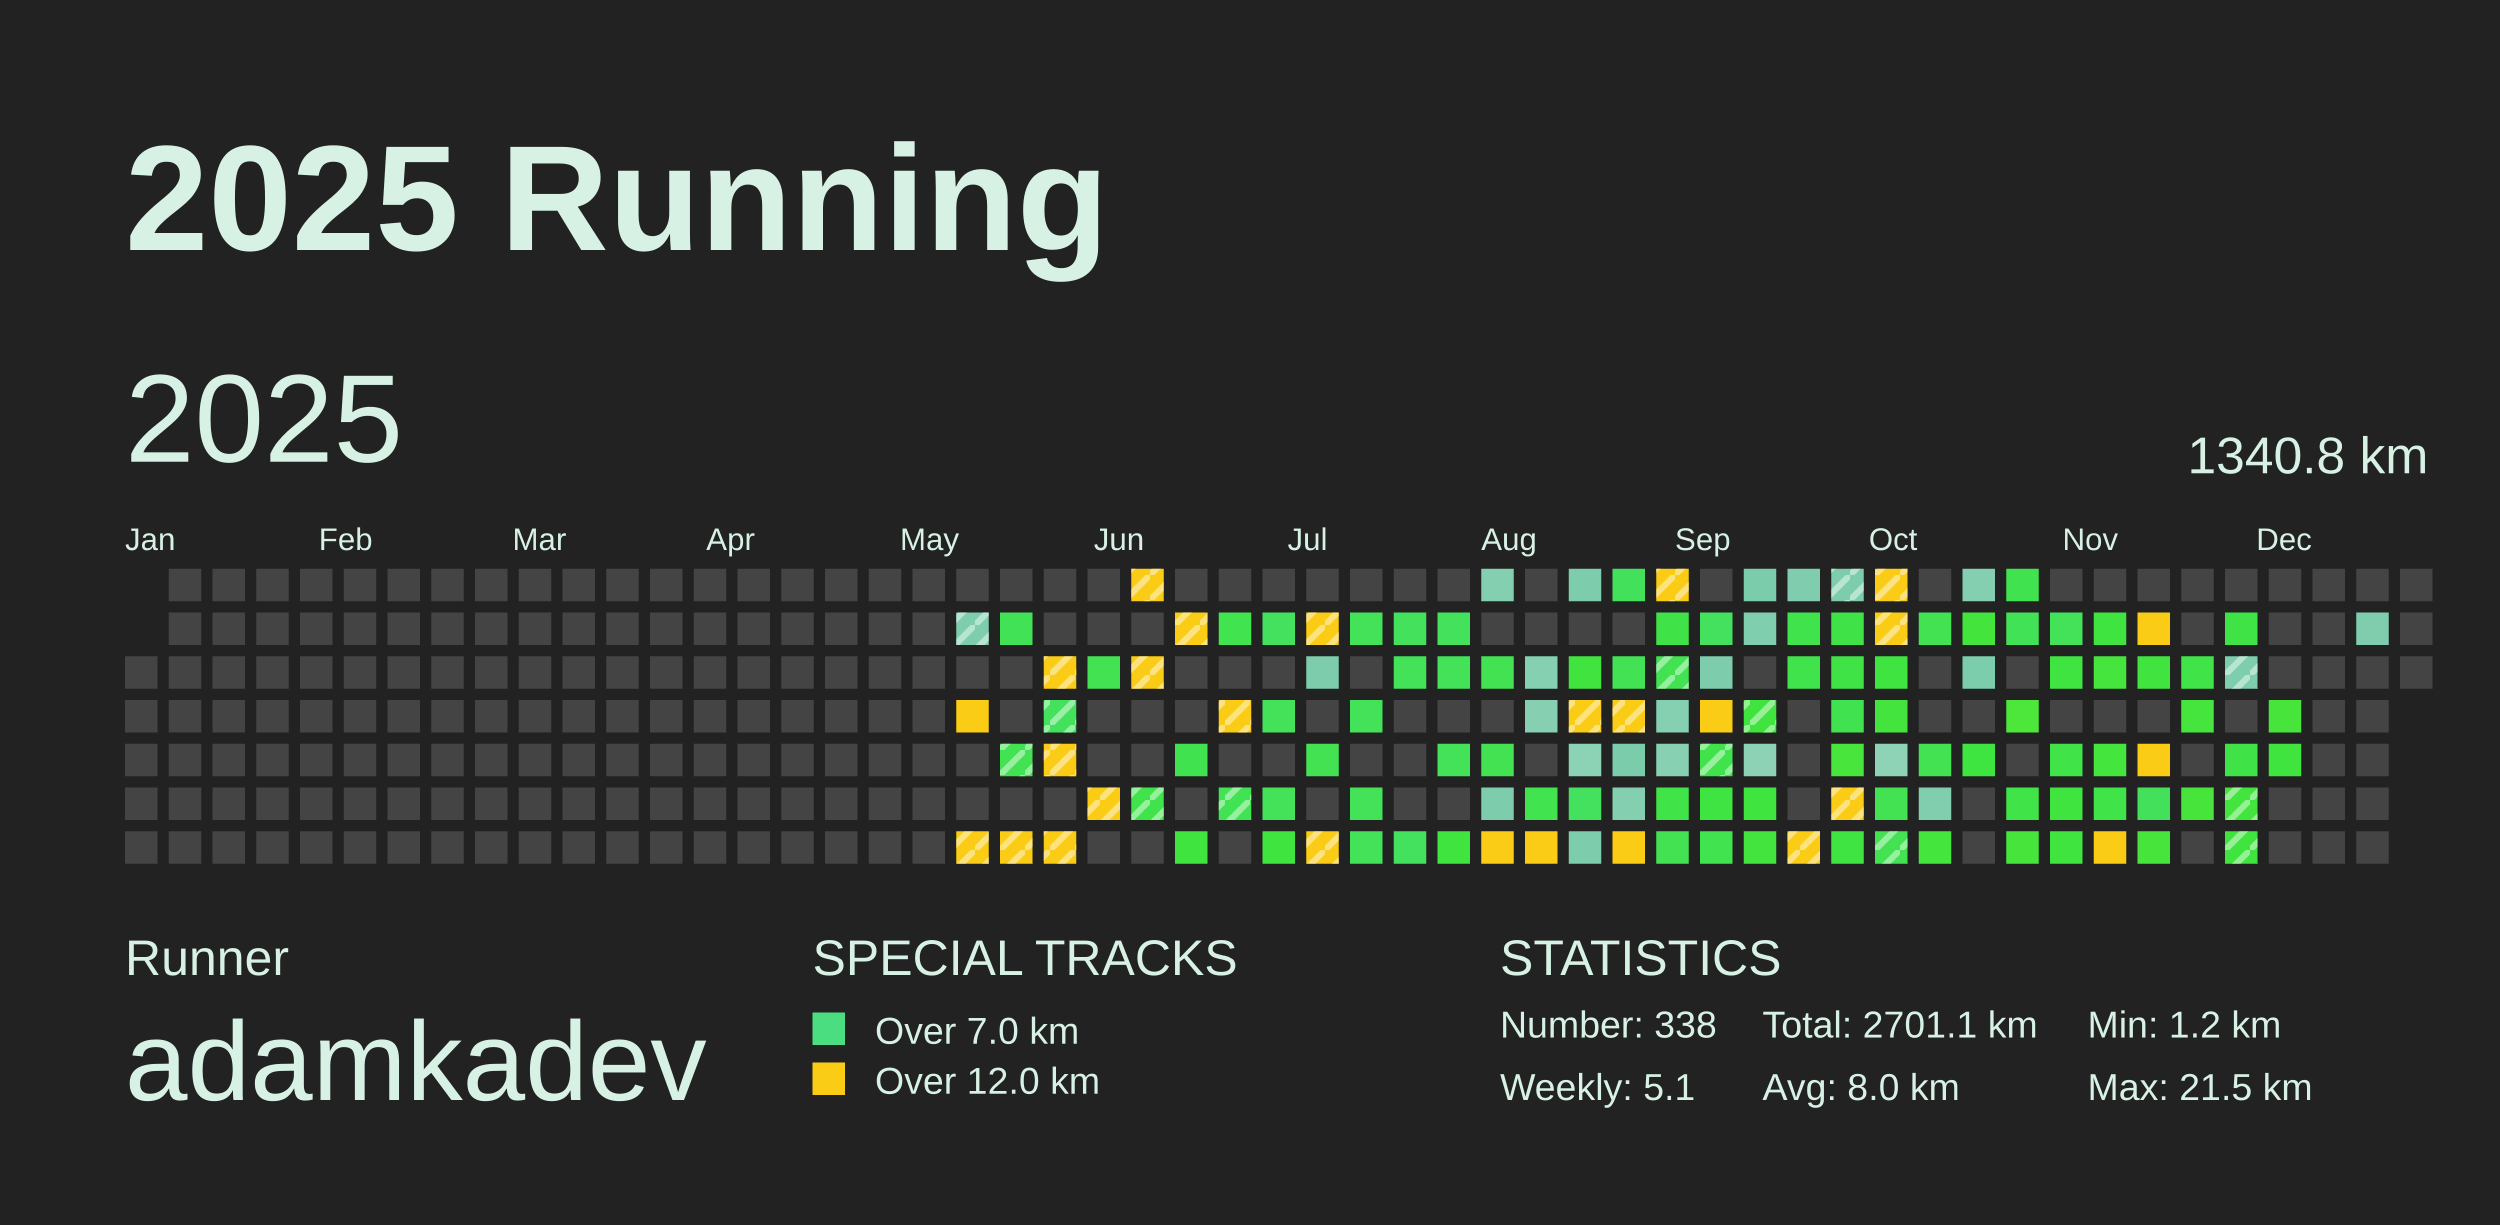
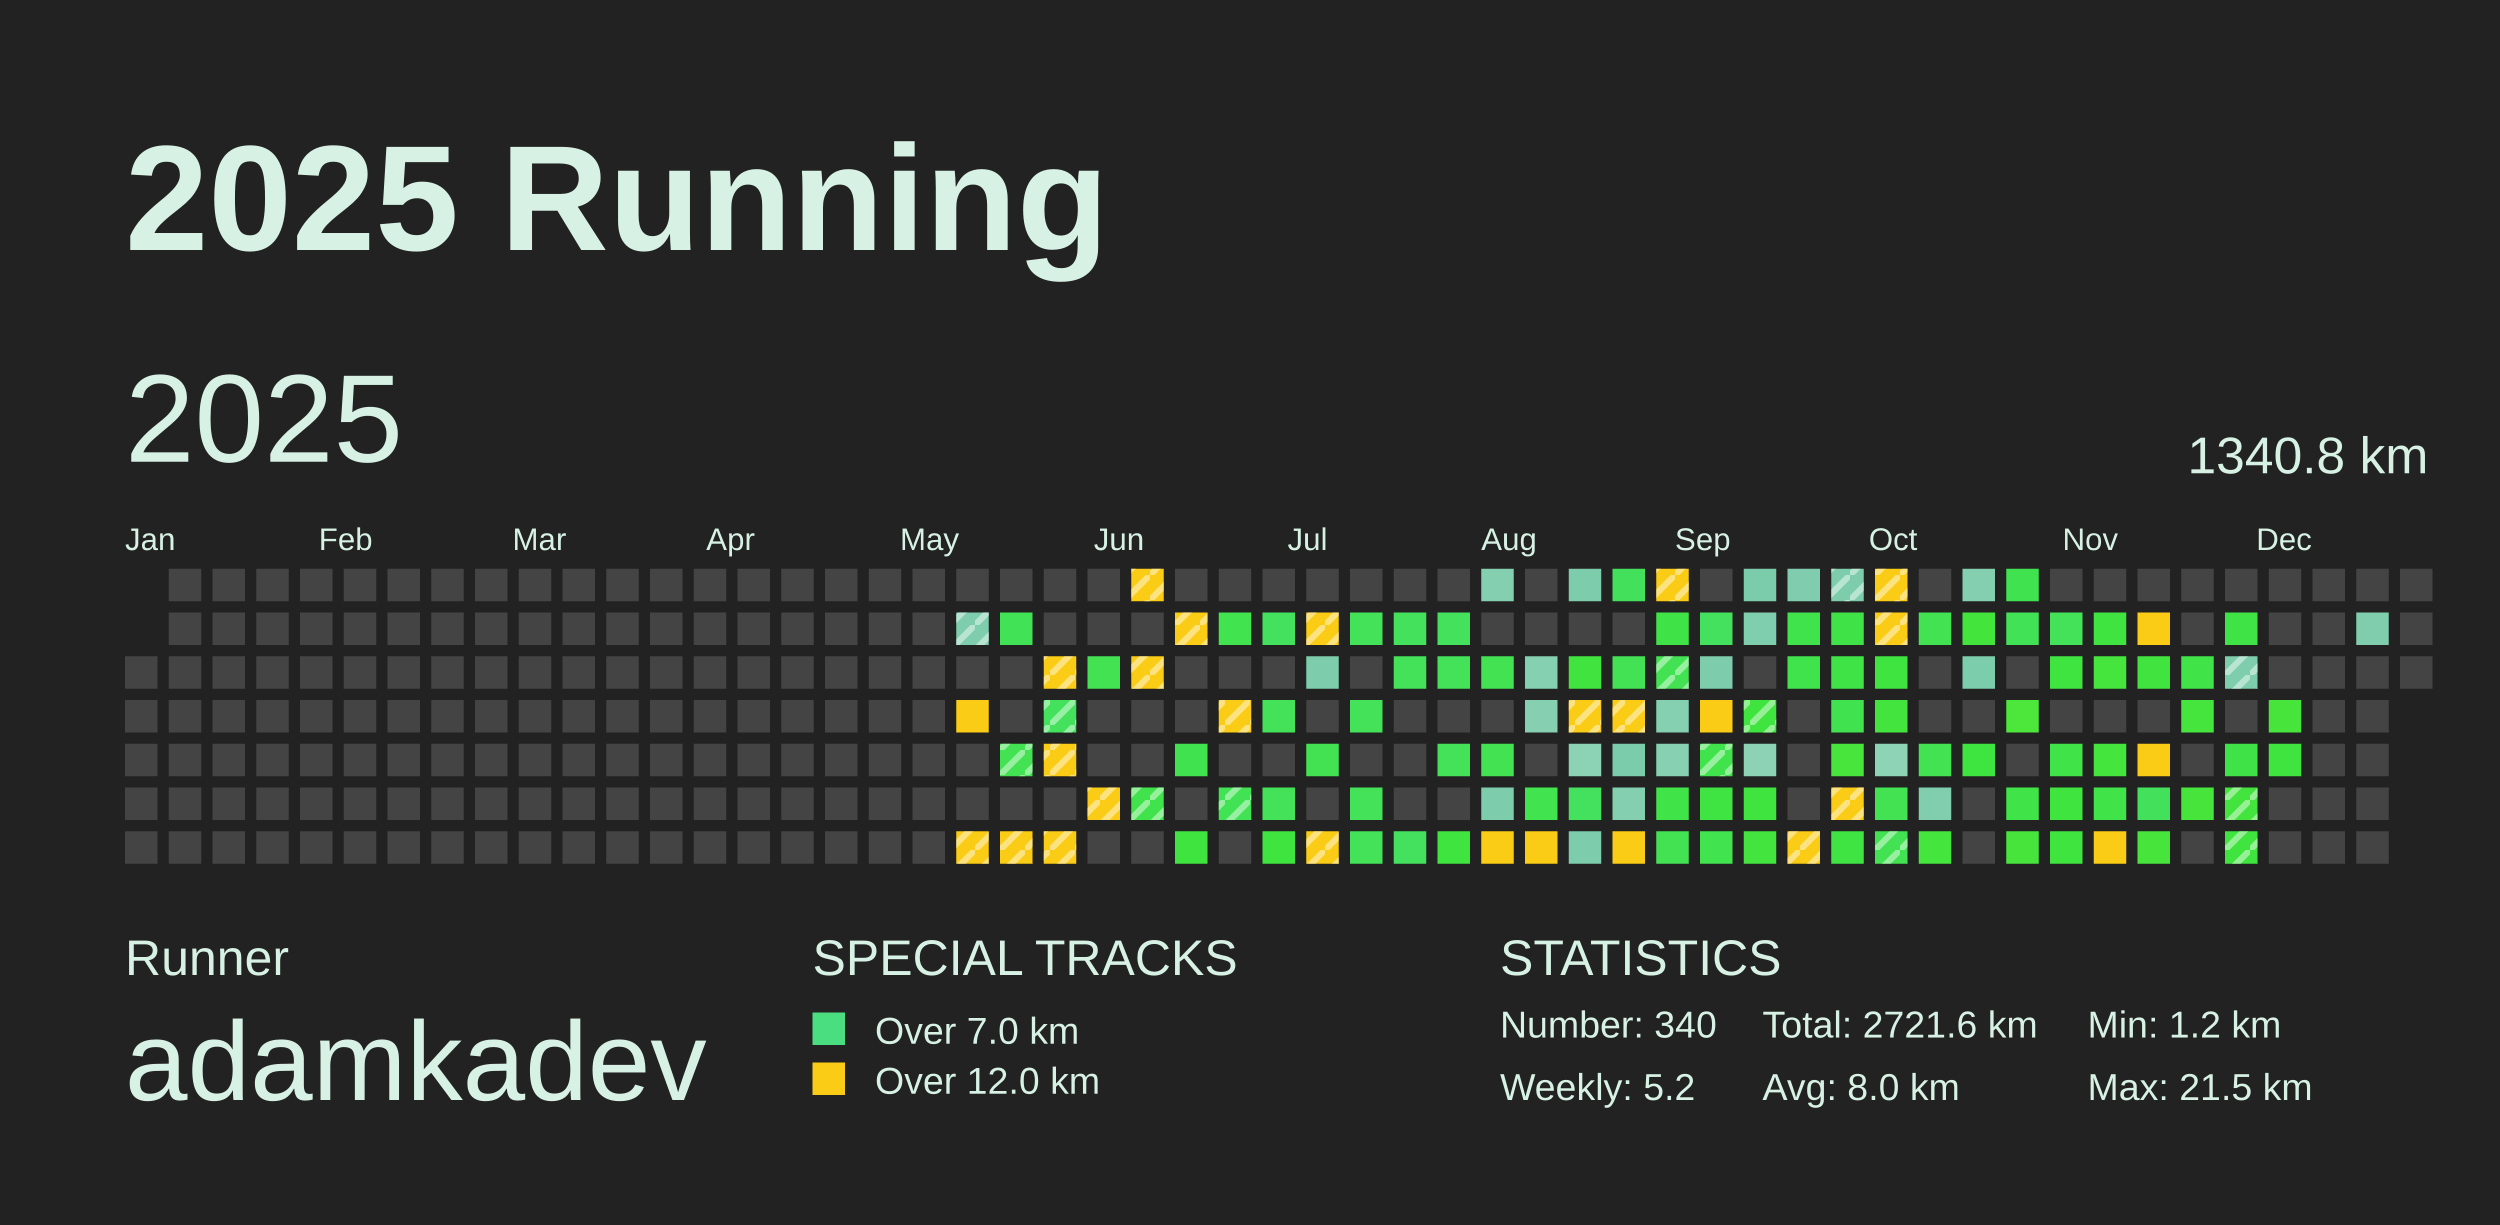
<svg xmlns="http://www.w3.org/2000/svg" baseProfile="full" height="98mm" version="1.1" viewBox="0,0,200,98" width="200mm">
  <defs>
    <pattern height="2" id="indoor-stripe" patternUnits="userSpaceOnUse" width="2">
      <line stroke="white" stroke-opacity="0.45" stroke-width="0.5" x1="0" x2="2" y1="2" y2="0" />
    </pattern>
  </defs>
  <rect fill="#222222" height="98" width="200" x="0" y="0" />
  <text fill="#D7F2E5" style="font-size:12px; font-family:Arial; font-weight:bold;" x="10" y="20">2025 Running</text>
  <text fill="#D7F2E5" style="font-size:4px; font-family:Arial" x="10" y="78">Runner</text>
  <text fill="#D7F2E5" style="font-size:9px; font-family:Arial" x="10" y="88">adamkadev</text>
  <text fill="#D7F2E5" style="font-size:4px; font-family:Arial" x="65" y="78">SPECIAL TRACKS</text>
  <rect fill="#4ADE80" height="2.6" width="2.6" x="65" y="81" />
  <text fill="#D7F2E5" style="font-size:3px; font-family:Arial" x="70" y="83.5">Over 7.0 km</text>
  <rect fill="#FACC15" height="2.6" width="2.6" x="65" y="85" />
  <text fill="#D7F2E5" style="font-size:3px; font-family:Arial" x="70" y="87.5">Over 12.0 km</text>
  <text fill="#D7F2E5" style="font-size:4px; font-family:Arial" x="120" y="78">STATISTICS</text>
-   <text fill="#D7F2E5" style="font-size:3px; font-family:Arial" x="120" y="83">Number: 338</text>
-   <text fill="#D7F2E5" style="font-size:3px; font-family:Arial" x="120" y="88">Weekly: 5.1</text>
-   <text fill="#D7F2E5" style="font-size:3px; font-family:Arial" x="141" y="83">Total: 2701.1 km</text>
+   <text fill="#D7F2E5" style="font-size:3px; font-family:Arial" x="120" y="83">Number: 340</text>
+   <text fill="#D7F2E5" style="font-size:3px; font-family:Arial" x="120" y="88">Weekly: 5.2</text>
+   <text fill="#D7F2E5" style="font-size:3px; font-family:Arial" x="141" y="83">Total: 2721.6 km</text>
  <text fill="#D7F2E5" style="font-size:3px; font-family:Arial" x="141" y="88">Avg: 8.0 km</text>
  <text fill="#D7F2E5" style="font-size:3px; font-family:Arial" x="167" y="83">Min: 1.2 km</text>
  <text fill="#D7F2E5" style="font-size:3px; font-family:Arial" x="167" y="88">Max: 21.5 km</text>
  <text dominant-baseline="hanging" fill="#D7F2E5" style="font-size:10.0px; font-family:Arial;" x="10" y="30">2025</text>
  <text dominant-baseline="hanging" fill="#D7F2E5" style="font-size:4.125px; font-family:Arial;" x="175" y="35">1340.8 km</text>
  <text fill="#D7F2E5" style="font-size:2.5px; font-family:Arial" x="10.0" y="44">Jan</text>
  <text fill="#D7F2E5" style="font-size:2.5px; font-family:Arial" x="25.5" y="44">Feb</text>
  <text fill="#D7F2E5" style="font-size:2.5px; font-family:Arial" x="41.0" y="44">Mar</text>
  <text fill="#D7F2E5" style="font-size:2.5px; font-family:Arial" x="56.5" y="44">Apr</text>
  <text fill="#D7F2E5" style="font-size:2.5px; font-family:Arial" x="72.0" y="44">May</text>
  <text fill="#D7F2E5" style="font-size:2.5px; font-family:Arial" x="87.5" y="44">Jun</text>
  <text fill="#D7F2E5" style="font-size:2.5px; font-family:Arial" x="103.0" y="44">Jul</text>
  <text fill="#D7F2E5" style="font-size:2.5px; font-family:Arial" x="118.5" y="44">Aug</text>
  <text fill="#D7F2E5" style="font-size:2.5px; font-family:Arial" x="134.0" y="44">Sep</text>
  <text fill="#D7F2E5" style="font-size:2.5px; font-family:Arial" x="149.5" y="44">Oct</text>
  <text fill="#D7F2E5" style="font-size:2.5px; font-family:Arial" x="165.0" y="44">Nov</text>
  <text fill="#D7F2E5" style="font-size:2.5px; font-family:Arial" x="180.5" y="44">Dec</text>
  <rect fill="#444444" height="2.6" width="2.6" x="10.0" y="52.5" />
  <rect fill="#444444" height="2.6" width="2.6" x="10.0" y="56.0" />
  <rect fill="#444444" height="2.6" width="2.6" x="10.0" y="59.5" />
  <rect fill="#444444" height="2.6" width="2.6" x="10.0" y="63.0" />
  <rect fill="#444444" height="2.6" width="2.6" x="10.0" y="66.5" />
  <rect fill="#444444" height="2.6" width="2.6" x="13.5" y="45.5" />
  <rect fill="#444444" height="2.6" width="2.6" x="13.5" y="49.0" />
  <rect fill="#444444" height="2.6" width="2.6" x="13.5" y="52.5" />
  <rect fill="#444444" height="2.6" width="2.6" x="13.5" y="56.0" />
  <rect fill="#444444" height="2.6" width="2.6" x="13.5" y="59.5" />
  <rect fill="#444444" height="2.6" width="2.6" x="13.5" y="63.0" />
  <rect fill="#444444" height="2.6" width="2.6" x="13.5" y="66.5" />
  <rect fill="#444444" height="2.6" width="2.6" x="17.0" y="45.5" />
  <rect fill="#444444" height="2.6" width="2.6" x="17.0" y="49.0" />
  <rect fill="#444444" height="2.6" width="2.6" x="17.0" y="52.5" />
  <rect fill="#444444" height="2.6" width="2.6" x="17.0" y="56.0" />
  <rect fill="#444444" height="2.6" width="2.6" x="17.0" y="59.5" />
  <rect fill="#444444" height="2.6" width="2.6" x="17.0" y="63.0" />
  <rect fill="#444444" height="2.6" width="2.6" x="17.0" y="66.5" />
  <rect fill="#444444" height="2.6" width="2.6" x="20.5" y="45.5" />
  <rect fill="#444444" height="2.6" width="2.6" x="20.5" y="49.0" />
  <rect fill="#444444" height="2.6" width="2.6" x="20.5" y="52.5" />
  <rect fill="#444444" height="2.6" width="2.6" x="20.5" y="56.0" />
  <rect fill="#444444" height="2.6" width="2.6" x="20.5" y="59.5" />
  <rect fill="#444444" height="2.6" width="2.6" x="20.5" y="63.0" />
  <rect fill="#444444" height="2.6" width="2.6" x="20.5" y="66.5" />
  <rect fill="#444444" height="2.6" width="2.6" x="24.0" y="45.5" />
  <rect fill="#444444" height="2.6" width="2.6" x="24.0" y="49.0" />
  <rect fill="#444444" height="2.6" width="2.6" x="24.0" y="52.5" />
  <rect fill="#444444" height="2.6" width="2.6" x="24.0" y="56.0" />
  <rect fill="#444444" height="2.6" width="2.6" x="24.0" y="59.5" />
  <rect fill="#444444" height="2.6" width="2.6" x="24.0" y="63.0" />
  <rect fill="#444444" height="2.6" width="2.6" x="24.0" y="66.5" />
  <rect fill="#444444" height="2.6" width="2.6" x="27.5" y="45.5" />
  <rect fill="#444444" height="2.6" width="2.6" x="27.5" y="49.0" />
  <rect fill="#444444" height="2.6" width="2.6" x="27.5" y="52.5" />
  <rect fill="#444444" height="2.6" width="2.6" x="27.5" y="56.0" />
  <rect fill="#444444" height="2.6" width="2.6" x="27.5" y="59.5" />
  <rect fill="#444444" height="2.6" width="2.6" x="27.5" y="63.0" />
  <rect fill="#444444" height="2.6" width="2.6" x="27.5" y="66.5" />
  <rect fill="#444444" height="2.6" width="2.6" x="31.0" y="45.5" />
  <rect fill="#444444" height="2.6" width="2.6" x="31.0" y="49.0" />
  <rect fill="#444444" height="2.6" width="2.6" x="31.0" y="52.5" />
  <rect fill="#444444" height="2.6" width="2.6" x="31.0" y="56.0" />
  <rect fill="#444444" height="2.6" width="2.6" x="31.0" y="59.5" />
  <rect fill="#444444" height="2.6" width="2.6" x="31.0" y="63.0" />
  <rect fill="#444444" height="2.6" width="2.6" x="31.0" y="66.5" />
  <rect fill="#444444" height="2.6" width="2.6" x="34.5" y="45.5" />
  <rect fill="#444444" height="2.6" width="2.6" x="34.5" y="49.0" />
  <rect fill="#444444" height="2.6" width="2.6" x="34.5" y="52.5" />
  <rect fill="#444444" height="2.6" width="2.6" x="34.5" y="56.0" />
  <rect fill="#444444" height="2.6" width="2.6" x="34.5" y="59.5" />
  <rect fill="#444444" height="2.6" width="2.6" x="34.5" y="63.0" />
  <rect fill="#444444" height="2.6" width="2.6" x="34.5" y="66.5" />
  <rect fill="#444444" height="2.6" width="2.6" x="38.0" y="45.5" />
  <rect fill="#444444" height="2.6" width="2.6" x="38.0" y="49.0" />
  <rect fill="#444444" height="2.6" width="2.6" x="38.0" y="52.5" />
  <rect fill="#444444" height="2.6" width="2.6" x="38.0" y="56.0" />
  <rect fill="#444444" height="2.6" width="2.6" x="38.0" y="59.5" />
  <rect fill="#444444" height="2.6" width="2.6" x="38.0" y="63.0" />
  <rect fill="#444444" height="2.6" width="2.6" x="38.0" y="66.5" />
  <rect fill="#444444" height="2.6" width="2.6" x="41.5" y="45.5" />
  <rect fill="#444444" height="2.6" width="2.6" x="41.5" y="49.0" />
  <rect fill="#444444" height="2.6" width="2.6" x="41.5" y="52.5" />
  <rect fill="#444444" height="2.6" width="2.6" x="41.5" y="56.0" />
  <rect fill="#444444" height="2.6" width="2.6" x="41.5" y="59.5" />
  <rect fill="#444444" height="2.6" width="2.6" x="41.5" y="63.0" />
  <rect fill="#444444" height="2.6" width="2.6" x="41.5" y="66.5" />
  <rect fill="#444444" height="2.6" width="2.6" x="45.0" y="45.5" />
  <rect fill="#444444" height="2.6" width="2.6" x="45.0" y="49.0" />
  <rect fill="#444444" height="2.6" width="2.6" x="45.0" y="52.5" />
  <rect fill="#444444" height="2.6" width="2.6" x="45.0" y="56.0" />
  <rect fill="#444444" height="2.6" width="2.6" x="45.0" y="59.5" />
  <rect fill="#444444" height="2.6" width="2.6" x="45.0" y="63.0" />
  <rect fill="#444444" height="2.6" width="2.6" x="45.0" y="66.5" />
  <rect fill="#444444" height="2.6" width="2.6" x="48.5" y="45.5" />
  <rect fill="#444444" height="2.6" width="2.6" x="48.5" y="49.0" />
  <rect fill="#444444" height="2.6" width="2.6" x="48.5" y="52.5" />
  <rect fill="#444444" height="2.6" width="2.6" x="48.5" y="56.0" />
  <rect fill="#444444" height="2.6" width="2.6" x="48.5" y="59.5" />
  <rect fill="#444444" height="2.6" width="2.6" x="48.5" y="63.0" />
  <rect fill="#444444" height="2.6" width="2.6" x="48.5" y="66.5" />
  <rect fill="#444444" height="2.6" width="2.6" x="52.0" y="45.5" />
  <rect fill="#444444" height="2.6" width="2.6" x="52.0" y="49.0" />
  <rect fill="#444444" height="2.6" width="2.6" x="52.0" y="52.5" />
  <rect fill="#444444" height="2.6" width="2.6" x="52.0" y="56.0" />
  <rect fill="#444444" height="2.6" width="2.6" x="52.0" y="59.5" />
  <rect fill="#444444" height="2.6" width="2.6" x="52.0" y="63.0" />
  <rect fill="#444444" height="2.6" width="2.6" x="52.0" y="66.5" />
  <rect fill="#444444" height="2.6" width="2.6" x="55.5" y="45.5" />
  <rect fill="#444444" height="2.6" width="2.6" x="55.5" y="49.0" />
  <rect fill="#444444" height="2.6" width="2.6" x="55.5" y="52.5" />
  <rect fill="#444444" height="2.6" width="2.6" x="55.5" y="56.0" />
  <rect fill="#444444" height="2.6" width="2.6" x="55.5" y="59.5" />
  <rect fill="#444444" height="2.6" width="2.6" x="55.5" y="63.0" />
  <rect fill="#444444" height="2.6" width="2.6" x="55.5" y="66.5" />
  <rect fill="#444444" height="2.6" width="2.6" x="59.0" y="45.5" />
  <rect fill="#444444" height="2.6" width="2.6" x="59.0" y="49.0" />
  <rect fill="#444444" height="2.6" width="2.6" x="59.0" y="52.5" />
  <rect fill="#444444" height="2.6" width="2.6" x="59.0" y="56.0" />
  <rect fill="#444444" height="2.6" width="2.6" x="59.0" y="59.5" />
  <rect fill="#444444" height="2.6" width="2.6" x="59.0" y="63.0" />
  <rect fill="#444444" height="2.6" width="2.6" x="59.0" y="66.5" />
  <rect fill="#444444" height="2.6" width="2.6" x="62.5" y="45.5" />
  <rect fill="#444444" height="2.6" width="2.6" x="62.5" y="49.0" />
  <rect fill="#444444" height="2.6" width="2.6" x="62.5" y="52.5" />
  <rect fill="#444444" height="2.6" width="2.6" x="62.5" y="56.0" />
  <rect fill="#444444" height="2.6" width="2.6" x="62.5" y="59.5" />
  <rect fill="#444444" height="2.6" width="2.6" x="62.5" y="63.0" />
  <rect fill="#444444" height="2.6" width="2.6" x="62.5" y="66.5" />
  <rect fill="#444444" height="2.6" width="2.6" x="66.0" y="45.5" />
  <rect fill="#444444" height="2.6" width="2.6" x="66.0" y="49.0" />
  <rect fill="#444444" height="2.6" width="2.6" x="66.0" y="52.5" />
  <rect fill="#444444" height="2.6" width="2.6" x="66.0" y="56.0" />
  <rect fill="#444444" height="2.6" width="2.6" x="66.0" y="59.5" />
  <rect fill="#444444" height="2.6" width="2.6" x="66.0" y="63.0" />
  <rect fill="#444444" height="2.6" width="2.6" x="66.0" y="66.5" />
  <rect fill="#444444" height="2.6" width="2.6" x="69.5" y="45.5" />
  <rect fill="#444444" height="2.6" width="2.6" x="69.5" y="49.0" />
  <rect fill="#444444" height="2.6" width="2.6" x="69.5" y="52.5" />
  <rect fill="#444444" height="2.6" width="2.6" x="69.5" y="56.0" />
  <rect fill="#444444" height="2.6" width="2.6" x="69.5" y="59.5" />
  <rect fill="#444444" height="2.6" width="2.6" x="69.5" y="63.0" />
  <rect fill="#444444" height="2.6" width="2.6" x="69.5" y="66.5" />
  <rect fill="#444444" height="2.6" width="2.6" x="73.0" y="45.5" />
  <rect fill="#444444" height="2.6" width="2.6" x="73.0" y="49.0" />
  <rect fill="#444444" height="2.6" width="2.6" x="73.0" y="52.5" />
  <rect fill="#444444" height="2.6" width="2.6" x="73.0" y="56.0" />
  <rect fill="#444444" height="2.6" width="2.6" x="73.0" y="59.5" />
  <rect fill="#444444" height="2.6" width="2.6" x="73.0" y="63.0" />
  <rect fill="#444444" height="2.6" width="2.6" x="73.0" y="66.5" />
  <rect fill="#444444" height="2.6" width="2.6" x="76.5" y="45.5" />
  <rect fill="#7ecdad" height="2.6" width="2.6" x="76.5" y="49.0" />
  <rect fill="url(#indoor-stripe)" height="2.6" style="pointer-events: none;" width="2.6" x="76.5" y="49.0" />
  <rect fill="#444444" height="2.6" width="2.6" x="76.5" y="52.5" />
  <rect fill="#FACC15" height="2.6" width="2.6" x="76.5" y="56.0" />
  <rect fill="#444444" height="2.6" width="2.6" x="76.5" y="59.5" />
  <rect fill="#444444" height="2.6" width="2.6" x="76.5" y="63.0" />
  <rect fill="#FACC15" height="2.6" width="2.6" x="76.5" y="66.5" />
  <rect fill="url(#indoor-stripe)" height="2.6" style="pointer-events: none;" width="2.6" x="76.5" y="66.5" />
  <rect fill="#444444" height="2.6" width="2.6" x="80.0" y="45.5" />
  <rect fill="#42e256" height="2.6" width="2.6" x="80.0" y="49.0" />
  <rect fill="#444444" height="2.6" width="2.6" x="80.0" y="52.5" />
  <rect fill="#444444" height="2.6" width="2.6" x="80.0" y="56.0" />
  <rect fill="#42e252" height="2.6" width="2.6" x="80.0" y="59.5" />
  <rect fill="url(#indoor-stripe)" height="2.6" style="pointer-events: none;" width="2.6" x="80.0" y="59.5" />
  <rect fill="#444444" height="2.6" width="2.6" x="80.0" y="63.0" />
  <rect fill="#FACC15" height="2.6" width="2.6" x="80.0" y="66.5" />
  <rect fill="url(#indoor-stripe)" height="2.6" style="pointer-events: none;" width="2.6" x="80.0" y="66.5" />
  <rect fill="#444444" height="2.6" width="2.6" x="83.5" y="45.5" />
  <rect fill="#444444" height="2.6" width="2.6" x="83.5" y="49.0" />
  <rect fill="#FACC15" height="2.6" width="2.6" x="83.5" y="52.5" />
  <rect fill="url(#indoor-stripe)" height="2.6" style="pointer-events: none;" width="2.6" x="83.5" y="52.5" />
  <rect fill="#43e15c" height="2.6" width="2.6" x="83.5" y="56.0" />
  <rect fill="url(#indoor-stripe)" height="2.6" style="pointer-events: none;" width="2.6" x="83.5" y="56.0" />
  <rect fill="#FACC15" height="2.6" width="2.6" x="83.5" y="59.5" />
  <rect fill="url(#indoor-stripe)" height="2.6" style="pointer-events: none;" width="2.6" x="83.5" y="59.5" />
  <rect fill="#444444" height="2.6" width="2.6" x="83.5" y="63.0" />
  <rect fill="#FACC15" height="2.6" width="2.6" x="83.5" y="66.5" />
  <rect fill="url(#indoor-stripe)" height="2.6" style="pointer-events: none;" width="2.6" x="83.5" y="66.5" />
  <rect fill="#444444" height="2.6" width="2.6" x="87.0" y="45.5" />
  <rect fill="#444444" height="2.6" width="2.6" x="87.0" y="49.0" />
  <rect fill="#42e253" height="2.6" width="2.6" x="87.0" y="52.5" />
  <rect fill="#444444" height="2.6" width="2.6" x="87.0" y="56.0" />
  <rect fill="#444444" height="2.6" width="2.6" x="87.0" y="59.5" />
  <rect fill="#FACC15" height="2.6" width="2.6" x="87.0" y="63.0" />
  <rect fill="url(#indoor-stripe)" height="2.6" style="pointer-events: none;" width="2.6" x="87.0" y="63.0" />
  <rect fill="#444444" height="2.6" width="2.6" x="87.0" y="66.5" />
  <rect fill="#FACC15" height="2.6" width="2.6" x="90.5" y="45.5" />
  <rect fill="url(#indoor-stripe)" height="2.6" style="pointer-events: none;" width="2.6" x="90.5" y="45.5" />
  <rect fill="#444444" height="2.6" width="2.6" x="90.5" y="49.0" />
  <rect fill="#FACC15" height="2.6" width="2.6" x="90.5" y="52.5" />
  <rect fill="url(#indoor-stripe)" height="2.6" style="pointer-events: none;" width="2.6" x="90.5" y="52.5" />
  <rect fill="#444444" height="2.6" width="2.6" x="90.5" y="56.0" />
  <rect fill="#444444" height="2.6" width="2.6" x="90.5" y="59.5" />
  <rect fill="#40e34b" height="2.6" width="2.6" x="90.5" y="63.0" />
  <rect fill="url(#indoor-stripe)" height="2.6" style="pointer-events: none;" width="2.6" x="90.5" y="63.0" />
  <rect fill="#444444" height="2.6" width="2.6" x="90.5" y="66.5" />
  <rect fill="#444444" height="2.6" width="2.6" x="94.0" y="45.5" />
  <rect fill="#FACC15" height="2.6" width="2.6" x="94.0" y="49.0" />
  <rect fill="url(#indoor-stripe)" height="2.6" style="pointer-events: none;" width="2.6" x="94.0" y="49.0" />
  <rect fill="#444444" height="2.6" width="2.6" x="94.0" y="52.5" />
  <rect fill="#444444" height="2.6" width="2.6" x="94.0" y="56.0" />
  <rect fill="#41e24f" height="2.6" width="2.6" x="94.0" y="59.5" />
  <rect fill="#444444" height="2.6" width="2.6" x="94.0" y="63.0" />
  <rect fill="#3fe43e" height="2.6" width="2.6" x="94.0" y="66.5" />
  <rect fill="#444444" height="2.6" width="2.6" x="97.5" y="45.5" />
  <rect fill="#41e34e" height="2.6" width="2.6" x="97.5" y="49.0" />
  <rect fill="#444444" height="2.6" width="2.6" x="97.5" y="52.5" />
  <rect fill="#FACC15" height="2.6" width="2.6" x="97.5" y="56.0" />
  <rect fill="url(#indoor-stripe)" height="2.6" style="pointer-events: none;" width="2.6" x="97.5" y="56.0" />
  <rect fill="#444444" height="2.6" width="2.6" x="97.5" y="59.5" />
  <rect fill="#42e255" height="2.6" width="2.6" x="97.5" y="63.0" />
  <rect fill="url(#indoor-stripe)" height="2.6" style="pointer-events: none;" width="2.6" x="97.5" y="63.0" />
  <rect fill="#444444" height="2.6" width="2.6" x="97.5" y="66.5" />
  <rect fill="#444444" height="2.6" width="2.6" x="101.0" y="45.5" />
  <rect fill="#44e15e" height="2.6" width="2.6" x="101.0" y="49.0" />
  <rect fill="#444444" height="2.6" width="2.6" x="101.0" y="52.5" />
  <rect fill="#43e259" height="2.6" width="2.6" x="101.0" y="56.0" />
  <rect fill="#444444" height="2.6" width="2.6" x="101.0" y="59.5" />
  <rect fill="#43e259" height="2.6" width="2.6" x="101.0" y="63.0" />
  <rect fill="#3fe43e" height="2.6" width="2.6" x="101.0" y="66.5" />
  <rect fill="#444444" height="2.6" width="2.6" x="104.5" y="45.5" />
  <rect fill="#FACC15" height="2.6" width="2.6" x="104.5" y="49.0" />
  <rect fill="url(#indoor-stripe)" height="2.6" style="pointer-events: none;" width="2.6" x="104.5" y="49.0" />
  <rect fill="#7dcdac" height="2.6" width="2.6" x="104.5" y="52.5" />
  <rect fill="#444444" height="2.6" width="2.6" x="104.5" y="56.0" />
  <rect fill="#42e253" height="2.6" width="2.6" x="104.5" y="59.5" />
  <rect fill="#444444" height="2.6" width="2.6" x="104.5" y="63.0" />
  <rect fill="#FACC15" height="2.6" width="2.6" x="104.5" y="66.5" />
  <rect fill="url(#indoor-stripe)" height="2.6" style="pointer-events: none;" width="2.6" x="104.5" y="66.5" />
  <rect fill="#444444" height="2.6" width="2.6" x="108.0" y="45.5" />
  <rect fill="#43e258" height="2.6" width="2.6" x="108.0" y="49.0" />
  <rect fill="#444444" height="2.6" width="2.6" x="108.0" y="52.5" />
  <rect fill="#43e259" height="2.6" width="2.6" x="108.0" y="56.0" />
  <rect fill="#444444" height="2.6" width="2.6" x="108.0" y="59.5" />
  <rect fill="#43e259" height="2.6" width="2.6" x="108.0" y="63.0" />
  <rect fill="#43e258" height="2.6" width="2.6" x="108.0" y="66.5" />
  <rect fill="#444444" height="2.6" width="2.6" x="111.5" y="45.5" />
  <rect fill="#43e15c" height="2.6" width="2.6" x="111.5" y="49.0" />
  <rect fill="#43e259" height="2.6" width="2.6" x="111.5" y="52.5" />
  <rect fill="#444444" height="2.6" width="2.6" x="111.5" y="56.0" />
  <rect fill="#444444" height="2.6" width="2.6" x="111.5" y="59.5" />
  <rect fill="#444444" height="2.6" width="2.6" x="111.5" y="63.0" />
  <rect fill="#44e15e" height="2.6" width="2.6" x="111.5" y="66.5" />
  <rect fill="#444444" height="2.6" width="2.6" x="115.0" y="45.5" />
  <rect fill="#43e15c" height="2.6" width="2.6" x="115.0" y="49.0" />
  <rect fill="#43e259" height="2.6" width="2.6" x="115.0" y="52.5" />
  <rect fill="#444444" height="2.6" width="2.6" x="115.0" y="56.0" />
  <rect fill="#43e258" height="2.6" width="2.6" x="115.0" y="59.5" />
  <rect fill="#444444" height="2.6" width="2.6" x="115.0" y="63.0" />
  <rect fill="#3fe43e" height="2.6" width="2.6" x="115.0" y="66.5" />
  <rect fill="#84cfb0" height="2.6" width="2.6" x="118.5" y="45.5" />
  <rect fill="#444444" height="2.6" width="2.6" x="118.5" y="49.0" />
  <rect fill="#42e253" height="2.6" width="2.6" x="118.5" y="52.5" />
  <rect fill="#444444" height="2.6" width="2.6" x="118.5" y="56.0" />
  <rect fill="#42e253" height="2.6" width="2.6" x="118.5" y="59.5" />
  <rect fill="#7dcdad" height="2.6" width="2.6" x="118.5" y="63.0" />
  <rect fill="#FACC15" height="2.6" width="2.6" x="118.5" y="66.5" />
  <rect fill="#444444" height="2.6" width="2.6" x="122.0" y="45.5" />
  <rect fill="#444444" height="2.6" width="2.6" x="122.0" y="49.0" />
  <rect fill="#85d0b1" height="2.6" width="2.6" x="122.0" y="52.5" />
  <rect fill="#86d0b1" height="2.6" width="2.6" x="122.0" y="56.0" />
  <rect fill="#444444" height="2.6" width="2.6" x="122.0" y="59.5" />
  <rect fill="#41e34e" height="2.6" width="2.6" x="122.0" y="63.0" />
  <rect fill="#FACC15" height="2.6" width="2.6" x="122.0" y="66.5" />
  <rect fill="#7dcdac" height="2.6" width="2.6" x="125.5" y="45.5" />
  <rect fill="#444444" height="2.6" width="2.6" x="125.5" y="49.0" />
  <rect fill="#41e43e" height="2.6" width="2.6" x="125.5" y="52.5" />
  <rect fill="#FACC15" height="2.6" width="2.6" x="125.5" y="56.0" />
  <rect fill="url(#indoor-stripe)" height="2.6" style="pointer-events: none;" width="2.6" x="125.5" y="56.0" />
  <rect fill="#8cd2b4" height="2.6" width="2.6" x="125.5" y="59.5" />
  <rect fill="#44e15e" height="2.6" width="2.6" x="125.5" y="63.0" />
  <rect fill="#7dcdad" height="2.6" width="2.6" x="125.5" y="66.5" />
  <rect fill="#43e15b" height="2.6" width="2.6" x="129.0" y="45.5" />
  <rect fill="#444444" height="2.6" width="2.6" x="129.0" y="49.0" />
  <rect fill="#42e254" height="2.6" width="2.6" x="129.0" y="52.5" />
  <rect fill="#FACC15" height="2.6" width="2.6" x="129.0" y="56.0" />
  <rect fill="url(#indoor-stripe)" height="2.6" style="pointer-events: none;" width="2.6" x="129.0" y="56.0" />
  <rect fill="#7accab" height="2.6" width="2.6" x="129.0" y="59.5" />
  <rect fill="#84cfb0" height="2.6" width="2.6" x="129.0" y="63.0" />
  <rect fill="#FACC15" height="2.6" width="2.6" x="129.0" y="66.5" />
  <rect fill="#FACC15" height="2.6" width="2.6" x="132.5" y="45.5" />
  <rect fill="url(#indoor-stripe)" height="2.6" style="pointer-events: none;" width="2.6" x="132.5" y="45.5" />
  <rect fill="#40e347" height="2.6" width="2.6" x="132.5" y="49.0" />
  <rect fill="#42e252" height="2.6" width="2.6" x="132.5" y="52.5" />
  <rect fill="url(#indoor-stripe)" height="2.6" style="pointer-events: none;" width="2.6" x="132.5" y="52.5" />
  <rect fill="#85d0b1" height="2.6" width="2.6" x="132.5" y="56.0" />
  <rect fill="#88d0b2" height="2.6" width="2.6" x="132.5" y="59.5" />
  <rect fill="#40e348" height="2.6" width="2.6" x="132.5" y="63.0" />
  <rect fill="#42e253" height="2.6" width="2.6" x="132.5" y="66.5" />
  <rect fill="#444444" height="2.6" width="2.6" x="136.0" y="45.5" />
  <rect fill="#44e15e" height="2.6" width="2.6" x="136.0" y="49.0" />
  <rect fill="#7dcdad" height="2.6" width="2.6" x="136.0" y="52.5" />
  <rect fill="#FACC15" height="2.6" width="2.6" x="136.0" y="56.0" />
  <rect fill="#41e34d" height="2.6" width="2.6" x="136.0" y="59.5" />
  <rect fill="url(#indoor-stripe)" height="2.6" style="pointer-events: none;" width="2.6" x="136.0" y="59.5" />
  <rect fill="#3fe442" height="2.6" width="2.6" x="136.0" y="63.0" />
  <rect fill="#41e34e" height="2.6" width="2.6" x="136.0" y="66.5" />
  <rect fill="#7accab" height="2.6" width="2.6" x="139.5" y="45.5" />
  <rect fill="#7fceae" height="2.6" width="2.6" x="139.5" y="49.0" />
  <rect fill="#444444" height="2.6" width="2.6" x="139.5" y="52.5" />
  <rect fill="#3fe43e" height="2.6" width="2.6" x="139.5" y="56.0" />
  <rect fill="url(#indoor-stripe)" height="2.6" style="pointer-events: none;" width="2.6" x="139.5" y="56.0" />
  <rect fill="#8dd2b5" height="2.6" width="2.6" x="139.5" y="59.5" />
  <rect fill="#3fe43e" height="2.6" width="2.6" x="139.5" y="63.0" />
  <rect fill="#43e43d" height="2.6" width="2.6" x="139.5" y="66.5" />
  <rect fill="#7fcdae" height="2.6" width="2.6" x="143.0" y="45.5" />
  <rect fill="#40e34b" height="2.6" width="2.6" x="143.0" y="49.0" />
  <rect fill="#41e34d" height="2.6" width="2.6" x="143.0" y="52.5" />
  <rect fill="#444444" height="2.6" width="2.6" x="143.0" y="56.0" />
  <rect fill="#444444" height="2.6" width="2.6" x="143.0" y="59.5" />
  <rect fill="#444444" height="2.6" width="2.6" x="143.0" y="63.0" />
  <rect fill="#FACC15" height="2.6" width="2.6" x="143.0" y="66.5" />
  <rect fill="url(#indoor-stripe)" height="2.6" style="pointer-events: none;" width="2.6" x="143.0" y="66.5" />
  <rect fill="#7dcdad" height="2.6" width="2.6" x="146.5" y="45.5" />
  <rect fill="url(#indoor-stripe)" height="2.6" style="pointer-events: none;" width="2.6" x="146.5" y="45.5" />
  <rect fill="#40e347" height="2.6" width="2.6" x="146.5" y="49.0" />
  <rect fill="#40e346" height="2.6" width="2.6" x="146.5" y="52.5" />
  <rect fill="#41e250" height="2.6" width="2.6" x="146.5" y="56.0" />
  <rect fill="#48e53c" height="2.6" width="2.6" x="146.5" y="59.5" />
  <rect fill="#FACC15" height="2.6" width="2.6" x="146.5" y="63.0" />
  <rect fill="url(#indoor-stripe)" height="2.6" style="pointer-events: none;" width="2.6" x="146.5" y="63.0" />
  <rect fill="#3fe443" height="2.6" width="2.6" x="146.5" y="66.5" />
  <rect fill="#FACC15" height="2.6" width="2.6" x="150.0" y="45.5" />
  <rect fill="url(#indoor-stripe)" height="2.6" style="pointer-events: none;" width="2.6" x="150.0" y="45.5" />
  <rect fill="#FACC15" height="2.6" width="2.6" x="150.0" y="49.0" />
  <rect fill="url(#indoor-stripe)" height="2.6" style="pointer-events: none;" width="2.6" x="150.0" y="49.0" />
  <rect fill="#3fe440" height="2.6" width="2.6" x="150.0" y="52.5" />
  <rect fill="#43e43d" height="2.6" width="2.6" x="150.0" y="56.0" />
  <rect fill="#8fd3b6" height="2.6" width="2.6" x="150.0" y="59.5" />
  <rect fill="#42e252" height="2.6" width="2.6" x="150.0" y="63.0" />
  <rect fill="#42e252" height="2.6" width="2.6" x="150.0" y="66.5" />
  <rect fill="url(#indoor-stripe)" height="2.6" style="pointer-events: none;" width="2.6" x="150.0" y="66.5" />
  <rect fill="#444444" height="2.6" width="2.6" x="153.5" y="45.5" />
  <rect fill="#42e253" height="2.6" width="2.6" x="153.5" y="49.0" />
  <rect fill="#444444" height="2.6" width="2.6" x="153.5" y="52.5" />
  <rect fill="#444444" height="2.6" width="2.6" x="153.5" y="56.0" />
  <rect fill="#42e253" height="2.6" width="2.6" x="153.5" y="59.5" />
  <rect fill="#80ceae" height="2.6" width="2.6" x="153.5" y="63.0" />
  <rect fill="#44e53d" height="2.6" width="2.6" x="153.5" y="66.5" />
  <rect fill="#83cfaf" height="2.6" width="2.6" x="157.0" y="45.5" />
  <rect fill="#43e53d" height="2.6" width="2.6" x="157.0" y="49.0" />
  <rect fill="#7ccdac" height="2.6" width="2.6" x="157.0" y="52.5" />
  <rect fill="#444444" height="2.6" width="2.6" x="157.0" y="56.0" />
  <rect fill="#3ee43f" height="2.6" width="2.6" x="157.0" y="59.5" />
  <rect fill="#444444" height="2.6" width="2.6" x="157.0" y="63.0" />
  <rect fill="#444444" height="2.6" width="2.6" x="157.0" y="66.5" />
  <rect fill="#41e250" height="2.6" width="2.6" x="160.5" y="45.5" />
  <rect fill="#42e256" height="2.6" width="2.6" x="160.5" y="49.0" />
  <rect fill="#444444" height="2.6" width="2.6" x="160.5" y="52.5" />
  <rect fill="#4de63b" height="2.6" width="2.6" x="160.5" y="56.0" />
  <rect fill="#444444" height="2.6" width="2.6" x="160.5" y="59.5" />
  <rect fill="#40e348" height="2.6" width="2.6" x="160.5" y="63.0" />
  <rect fill="#47e53c" height="2.6" width="2.6" x="160.5" y="66.5" />
  <rect fill="#444444" height="2.6" width="2.6" x="164.0" y="45.5" />
  <rect fill="#43e259" height="2.6" width="2.6" x="164.0" y="49.0" />
  <rect fill="#3fe441" height="2.6" width="2.6" x="164.0" y="52.5" />
  <rect fill="#444444" height="2.6" width="2.6" x="164.0" y="56.0" />
  <rect fill="#40e348" height="2.6" width="2.6" x="164.0" y="59.5" />
  <rect fill="#3fe43e" height="2.6" width="2.6" x="164.0" y="63.0" />
  <rect fill="#3fe43e" height="2.6" width="2.6" x="164.0" y="66.5" />
  <rect fill="#444444" height="2.6" width="2.6" x="167.5" y="45.5" />
  <rect fill="#3fe440" height="2.6" width="2.6" x="167.5" y="49.0" />
  <rect fill="#45e53d" height="2.6" width="2.6" x="167.5" y="52.5" />
  <rect fill="#444444" height="2.6" width="2.6" x="167.5" y="56.0" />
  <rect fill="#44e53d" height="2.6" width="2.6" x="167.5" y="59.5" />
  <rect fill="#40e348" height="2.6" width="2.6" x="167.5" y="63.0" />
  <rect fill="#FACC15" height="2.6" width="2.6" x="167.5" y="66.5" />
  <rect fill="#444444" height="2.6" width="2.6" x="171.0" y="45.5" />
  <rect fill="#FACC15" height="2.6" width="2.6" x="171.0" y="49.0" />
  <rect fill="#41e43e" height="2.6" width="2.6" x="171.0" y="52.5" />
  <rect fill="#444444" height="2.6" width="2.6" x="171.0" y="56.0" />
  <rect fill="#FACC15" height="2.6" width="2.6" x="171.0" y="59.5" />
  <rect fill="#43e15b" height="2.6" width="2.6" x="171.0" y="63.0" />
  <rect fill="#47e53c" height="2.6" width="2.6" x="171.0" y="66.5" />
  <rect fill="#444444" height="2.6" width="2.6" x="174.5" y="45.5" />
  <rect fill="#444444" height="2.6" width="2.6" x="174.5" y="49.0" />
  <rect fill="#40e348" height="2.6" width="2.6" x="174.5" y="52.5" />
  <rect fill="#45e53d" height="2.6" width="2.6" x="174.5" y="56.0" />
  <rect fill="#444444" height="2.6" width="2.6" x="174.5" y="59.5" />
  <rect fill="#47e53c" height="2.6" width="2.6" x="174.5" y="63.0" />
  <rect fill="#444444" height="2.6" width="2.6" x="174.5" y="66.5" />
  <rect fill="#444444" height="2.6" width="2.6" x="178.0" y="45.5" />
  <rect fill="#40e346" height="2.6" width="2.6" x="178.0" y="49.0" />
  <rect fill="#7ecdad" height="2.6" width="2.6" x="178.0" y="52.5" />
  <rect fill="url(#indoor-stripe)" height="2.6" style="pointer-events: none;" width="2.6" x="178.0" y="52.5" />
  <rect fill="#444444" height="2.6" width="2.6" x="178.0" y="56.0" />
  <rect fill="#40e347" height="2.6" width="2.6" x="178.0" y="59.5" />
  <rect fill="#42e43d" height="2.6" width="2.6" x="178.0" y="63.0" />
  <rect fill="url(#indoor-stripe)" height="2.6" style="pointer-events: none;" width="2.6" x="178.0" y="63.0" />
  <rect fill="#3fe43e" height="2.6" width="2.6" x="178.0" y="66.5" />
  <rect fill="url(#indoor-stripe)" height="2.6" style="pointer-events: none;" width="2.6" x="178.0" y="66.5" />
  <rect fill="#444444" height="2.6" width="2.6" x="181.5" y="45.5" />
  <rect fill="#444444" height="2.6" width="2.6" x="181.5" y="49.0" />
  <rect fill="#444444" height="2.6" width="2.6" x="181.5" y="52.5" />
  <rect fill="#47e53c" height="2.6" width="2.6" x="181.5" y="56.0" />
  <rect fill="#3fe43e" height="2.6" width="2.6" x="181.5" y="59.5" />
  <rect fill="#444444" height="2.6" width="2.6" x="181.5" y="63.0" />
  <rect fill="#444444" height="2.6" width="2.6" x="181.5" y="66.5" />
  <rect fill="#444444" height="2.6" width="2.6" x="185.0" y="45.5" />
  <rect fill="#444444" height="2.6" width="2.6" x="185.0" y="49.0" />
  <rect fill="#444444" height="2.6" width="2.6" x="185.0" y="52.5" />
  <rect fill="#444444" height="2.6" width="2.6" x="185.0" y="56.0" />
  <rect fill="#444444" height="2.6" width="2.6" x="185.0" y="59.5" />
  <rect fill="#444444" height="2.6" width="2.6" x="185.0" y="63.0" />
  <rect fill="#444444" height="2.6" width="2.6" x="185.0" y="66.5" />
  <rect fill="#444444" height="2.6" width="2.6" x="188.5" y="45.5" />
  <rect fill="#7fcdad" height="2.6" width="2.6" x="188.5" y="49.0" />
  <rect fill="#444444" height="2.6" width="2.6" x="188.5" y="52.5" />
  <rect fill="#444444" height="2.6" width="2.6" x="188.5" y="56.0" />
  <rect fill="#444444" height="2.6" width="2.6" x="188.5" y="59.5" />
  <rect fill="#444444" height="2.6" width="2.6" x="188.5" y="63.0" />
  <rect fill="#444444" height="2.6" width="2.6" x="188.5" y="66.5" />
  <rect fill="#444444" height="2.6" width="2.6" x="192.0" y="45.5" />
  <rect fill="#444444" height="2.6" width="2.6" x="192.0" y="49.0" />
  <rect fill="#444444" height="2.6" width="2.6" x="192.0" y="52.5" />
</svg>
